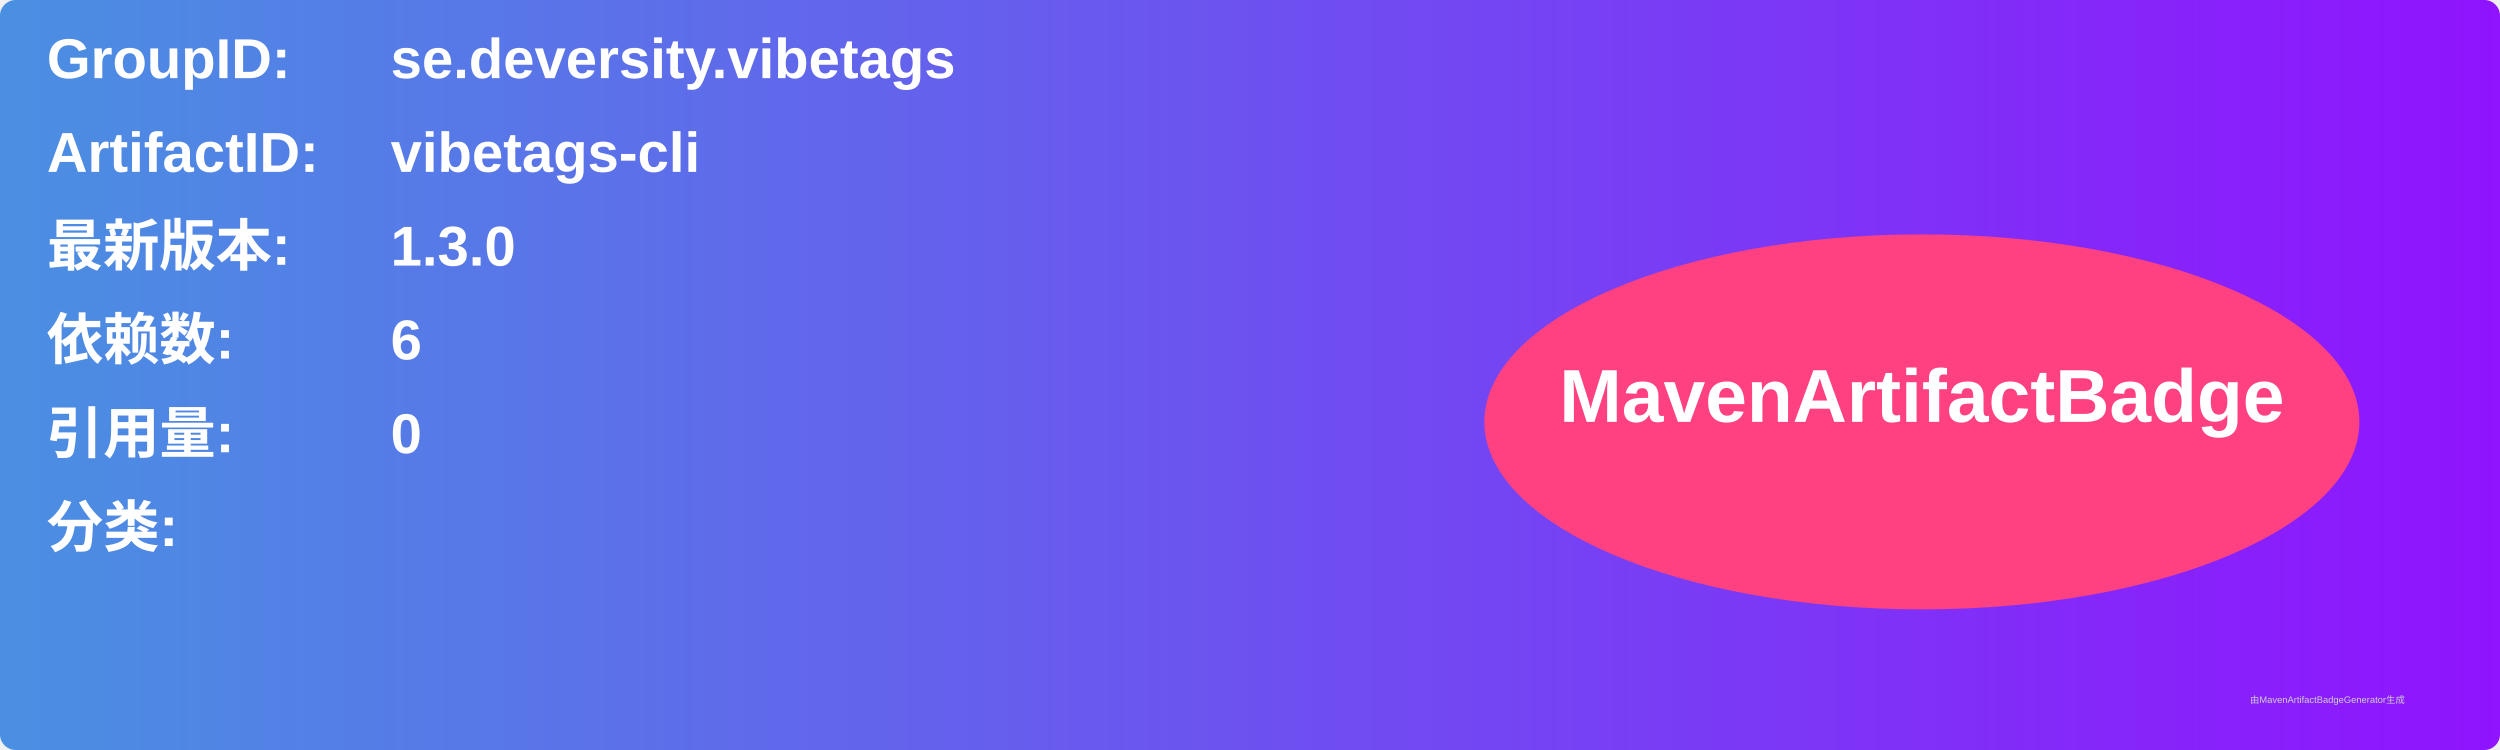
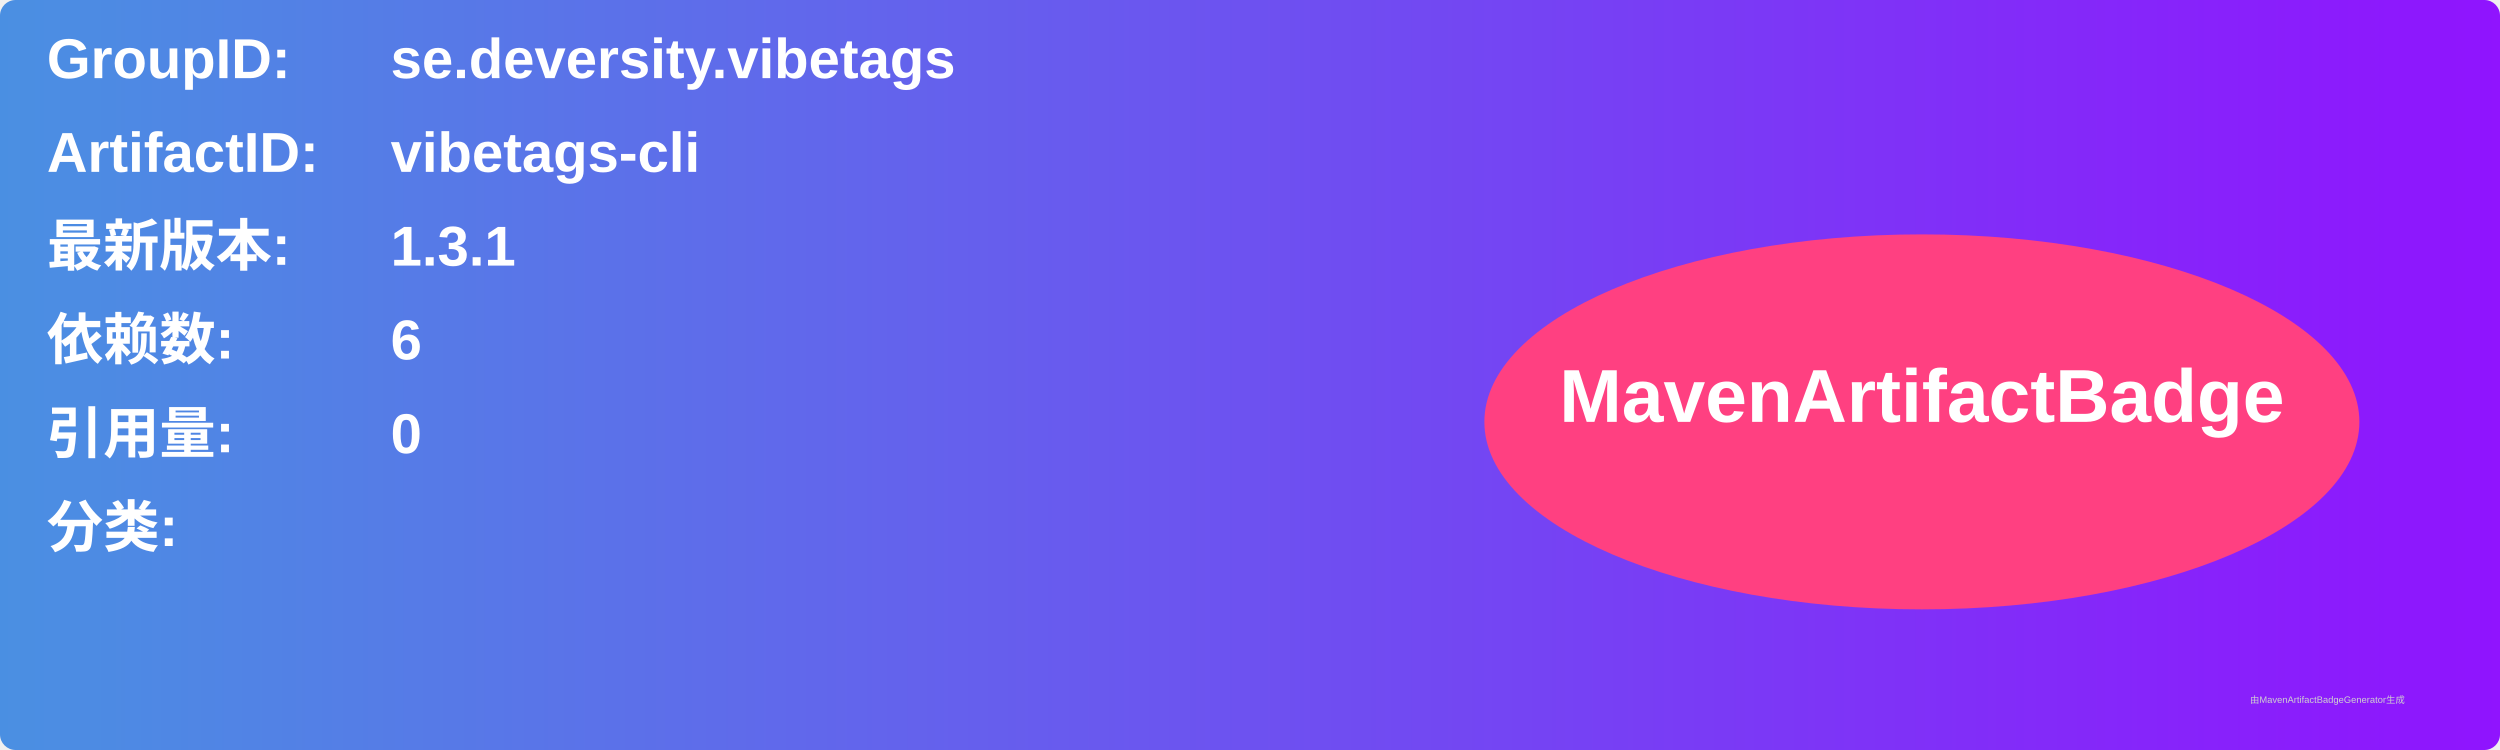
<svg xmlns="http://www.w3.org/2000/svg" width="800" height="240" viewBox="0 0 800 240">
  <linearGradient id="grad" x1="0%" y1="0%" x2="100%" y2="0%">
    <stop offset="0%" stop-color="#4a90e2" />
    <stop offset="100%" stop-color="#9013fe" />
  </linearGradient>
  <rect width="100%" height="100%" rx="5" ry="5" fill="url(#grad)" />
  <g transform="translate(15, 15)">
    <text x="0" y="10" font-family="Arial" font-size="18" fill="white" font-weight="bold" width="260">GroupID:</text>
    <text x="110" y="10" font-family="Arial" font-size="18" fill="white" font-weight="bold" width="460">se.deversity.vibetags</text>
    <text x="0" y="40" font-family="Arial" font-size="18" fill="white" font-weight="bold" width="260">ArtifactID:</text>
    <text x="110" y="40" font-family="Arial" font-size="18" fill="white" font-weight="bold" width="460">vibetags-cli</text>
    <text x="0" y="70" font-family="Arial" font-size="18" fill="white" font-weight="bold">最新版本:</text>
    <text x="110" y="70" font-family="Arial" font-size="18" fill="white" font-weight="bold">
-       <tspan font-weight="bold">1.3.0</tspan>
+       <tspan font-weight="bold">1.3.1</tspan>
    </text>
    <text x="0" y="100" font-family="Arial" font-size="18" fill="white" font-weight="bold">依赖数: </text>
    <text x="110" y="100" font-family="Arial" font-size="18" fill="white">
      <tspan font-weight="bold">6</tspan>
    </text>
    <text x="0" y="130" font-family="Arial" font-size="18" fill="white" font-weight="bold">引用量: </text>
    <text x="110" y="130" font-family="Arial" font-size="18" fill="white">
      <tspan font-weight="bold">0</tspan>
    </text>
    <text x="0" y="160" font-family="Arial" font-size="18" fill="white" font-weight="bold">分类:</text>
    <text x="10" y="190" font-family="Arial" font-size="10" fill="white">
      <tspan font-weight="bold" />
    </text>
    <ellipse cx="600" cy="120" rx="140" ry="60" fill="#ff4081" />
    <text x="600" y="120" text-anchor="middle" font-family="Arial" font-size="24" fill="white" font-weight="bold">MavenArtifactBadge</text>
  </g>
  <text x="720" y="225" font-family="Arial" font-size="3" fill="#d0d0d0">由MavenArtifactBadgeGenerator生成</text>
</svg>
